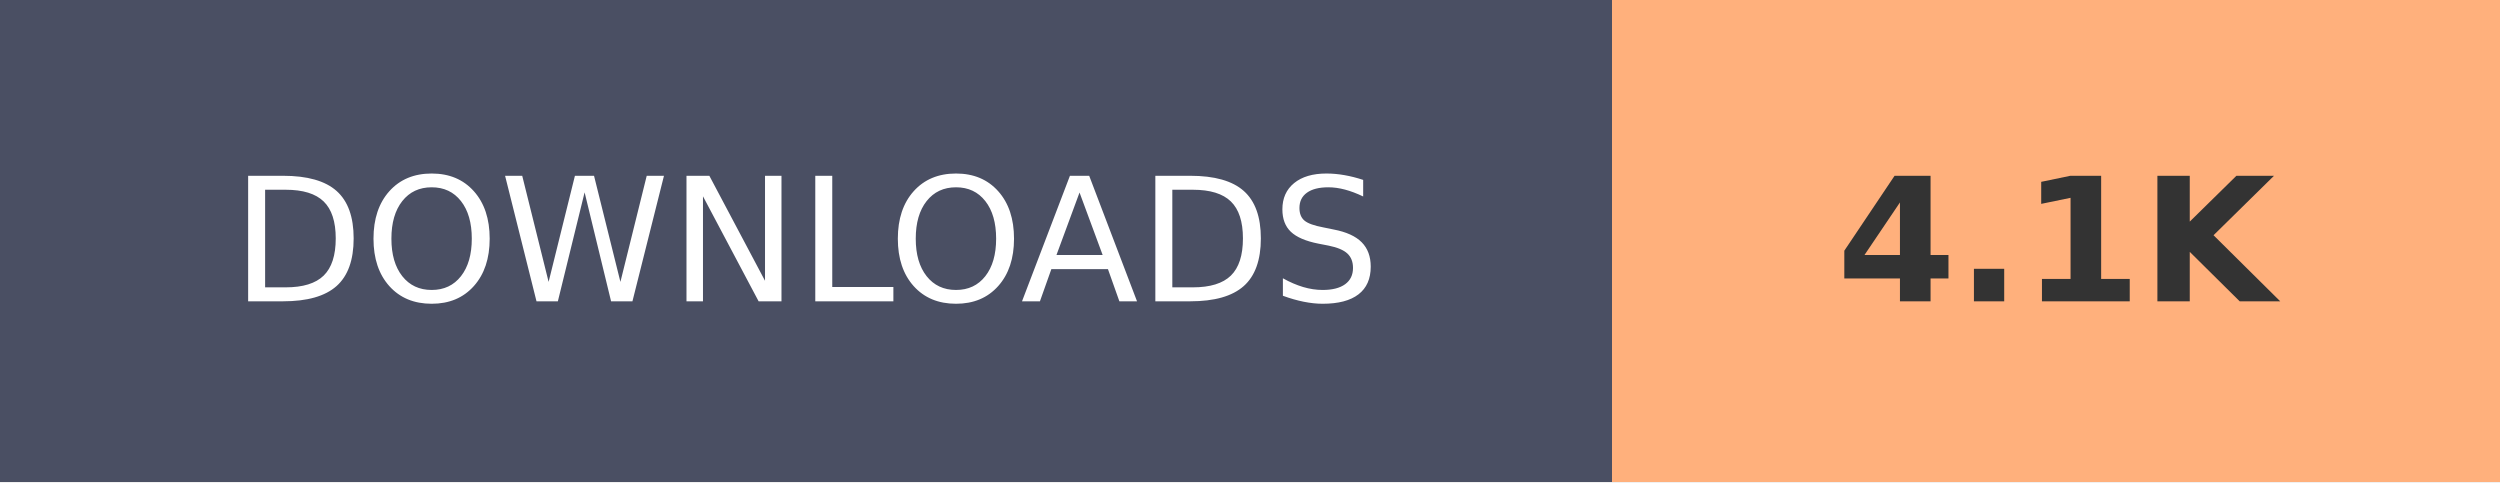
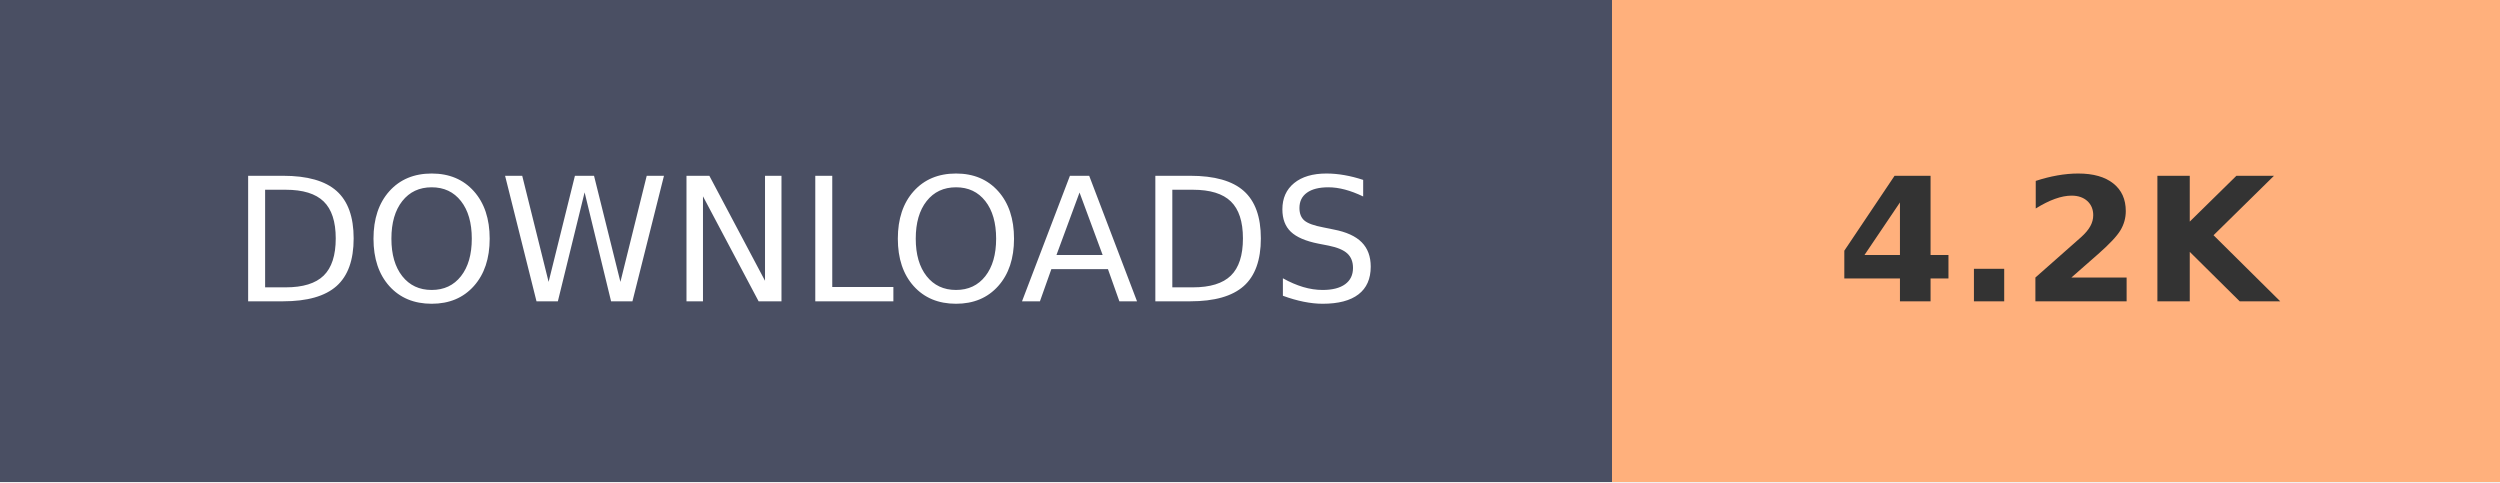
- <svg xmlns="http://www.w3.org/2000/svg" width="145.2" height="28" role="img" aria-label="DOWNLOADS: 4.1K">
+ <svg xmlns="http://www.w3.org/2000/svg" width="145.2" height="28" role="img" aria-label="DOWNLOADS: 4.2K">
  <g shape-rendering="crispEdges">
    <rect width="93.6" height="28" fill="#4A4F63" />
    <rect x="93.6" width="51.6" height="28" fill="#FFB07C" />
  </g>
  <g fill="#fff" text-anchor="middle" font-family="Verdana,Geneva,DejaVu Sans,sans-serif" text-rendering="geometricPrecision" font-size="100">
    <text transform="scale(.1)" x="468" y="175" textLength="630">DOWNLOADS</text>
-     <text transform="scale(.1)" x="1194" y="175" textLength="280" font-weight="bold" fill="#333">4.1K</text>
+     <text transform="scale(.1)" x="1194" y="175" textLength="280" font-weight="bold" fill="#333">4.2K</text>
  </g>
</svg>
